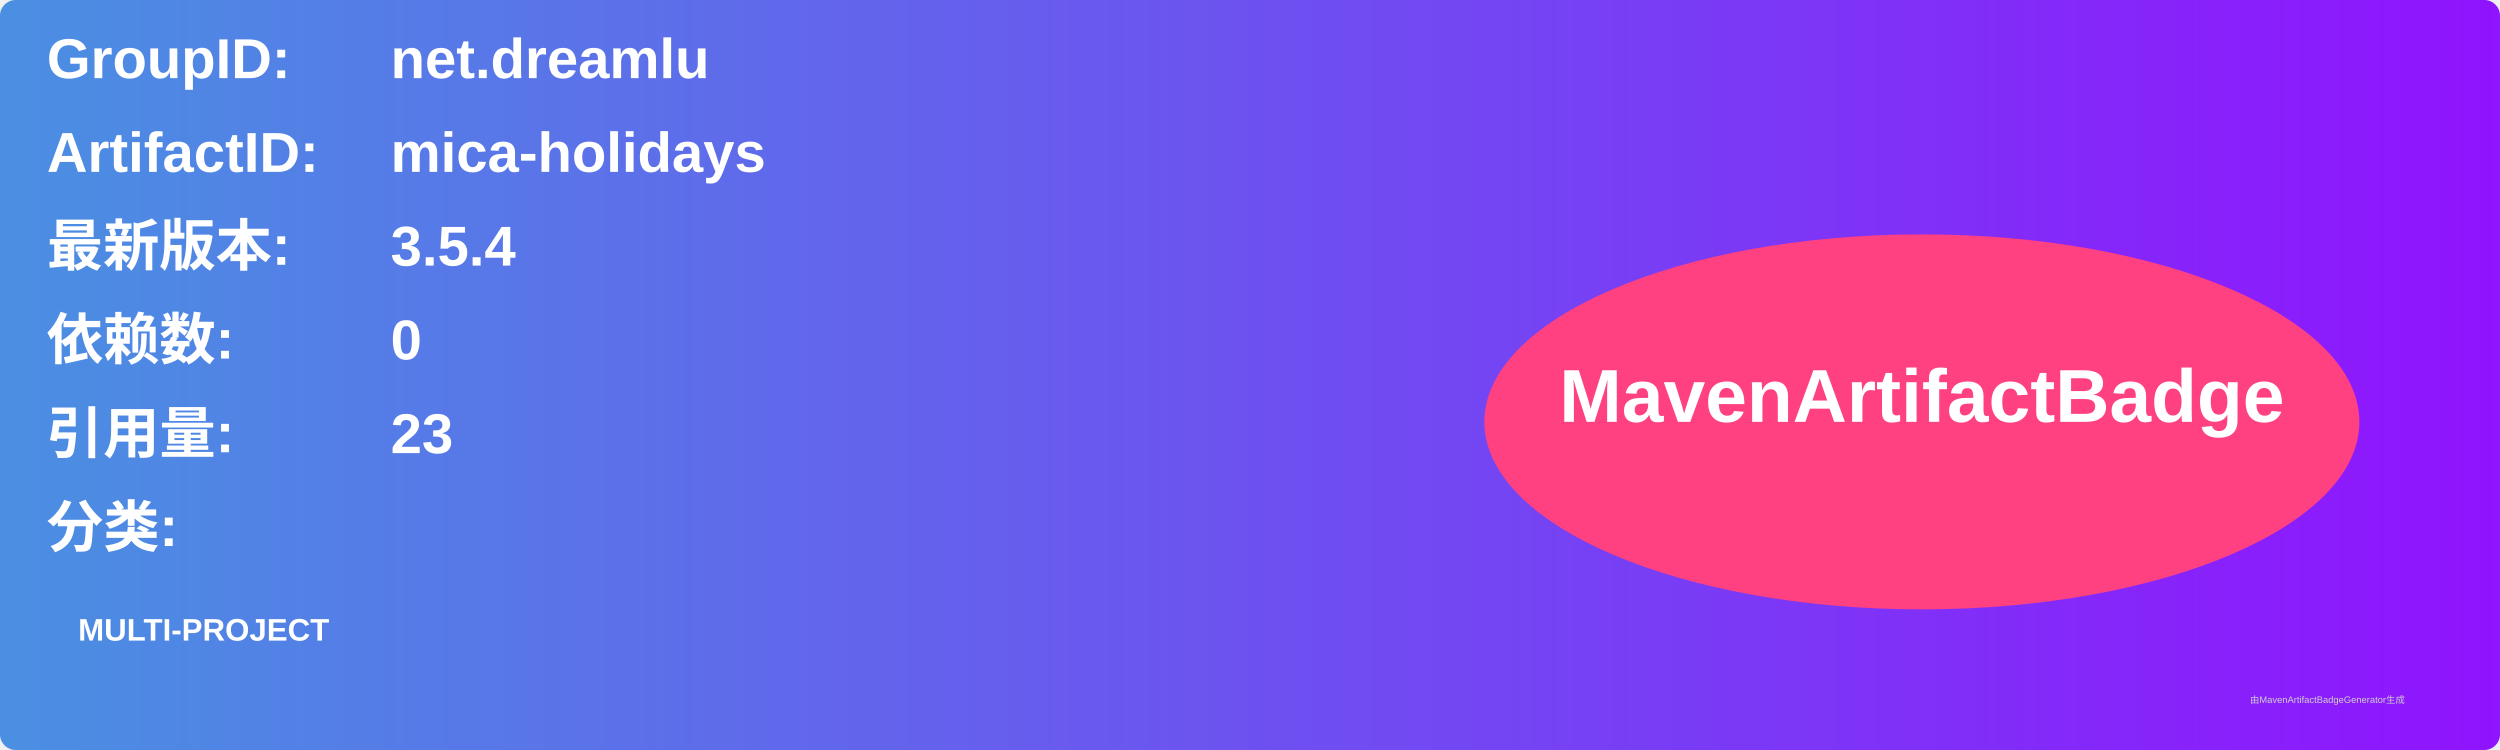
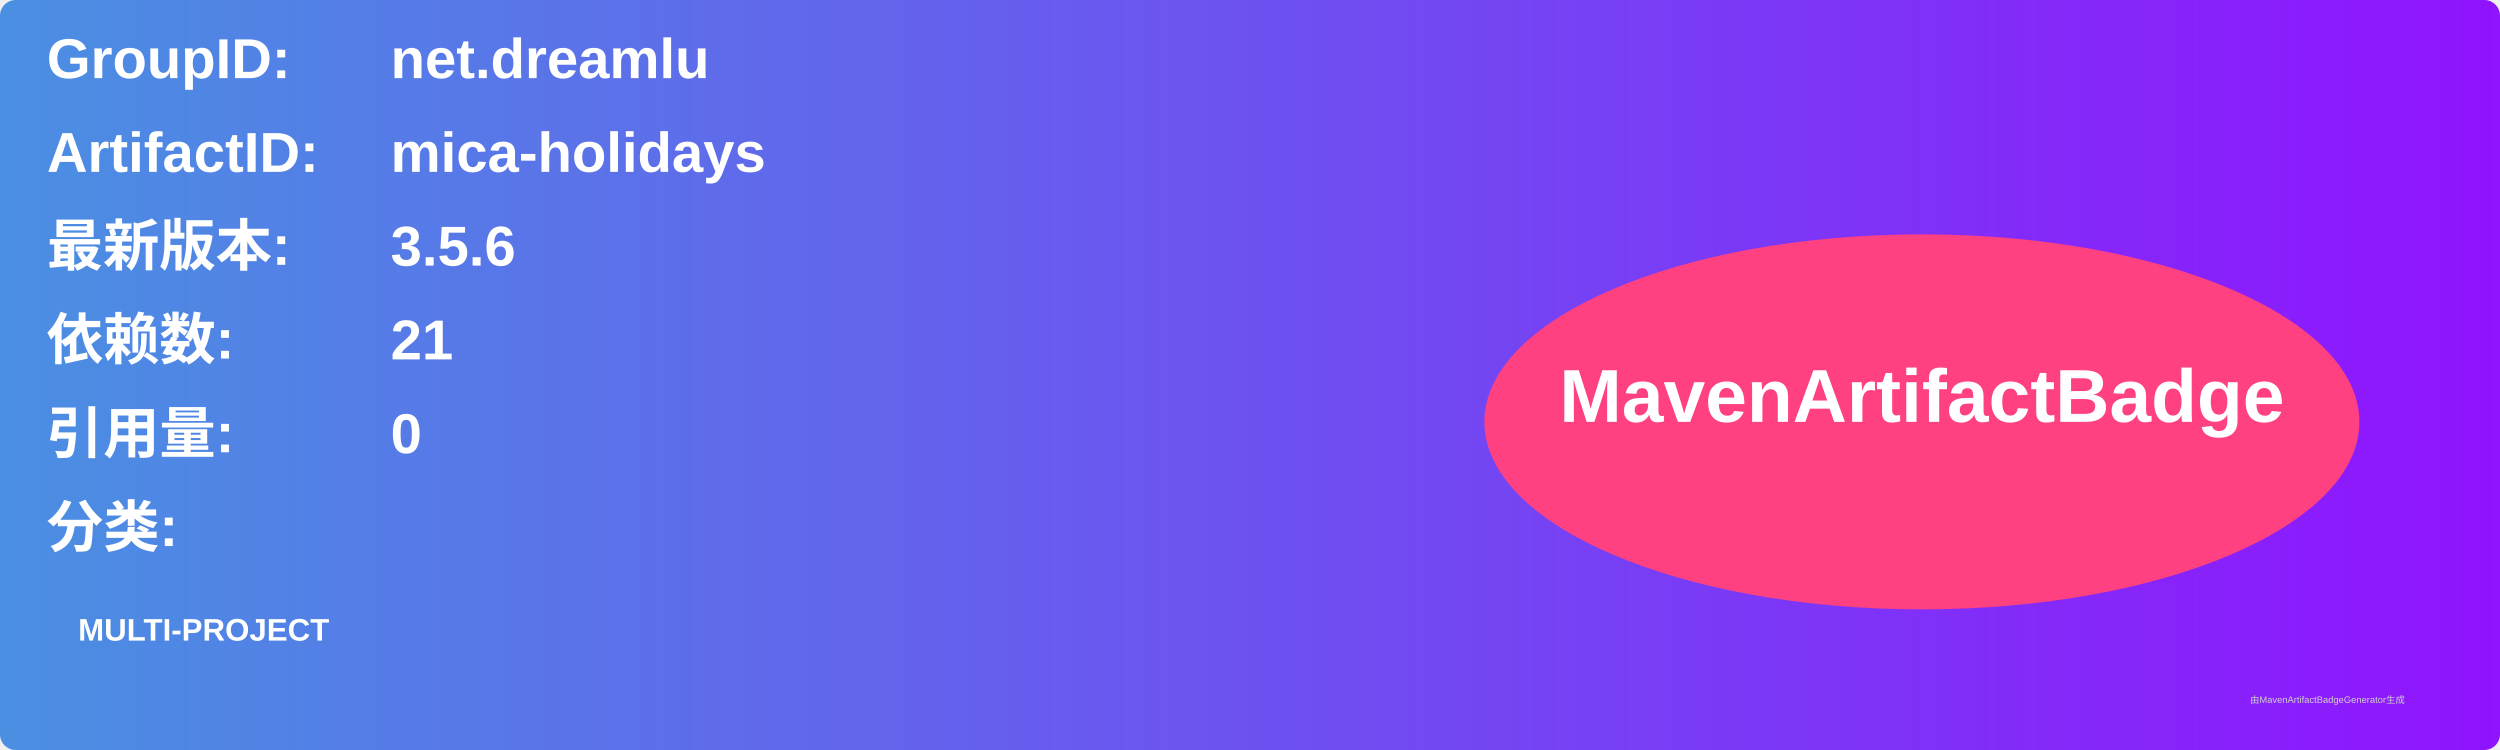
<svg xmlns="http://www.w3.org/2000/svg" width="800" height="240" viewBox="0 0 800 240">
  <linearGradient id="grad" x1="0%" y1="0%" x2="100%" y2="0%">
    <stop offset="0%" stop-color="#4a90e2" />
    <stop offset="100%" stop-color="#9013fe" />
  </linearGradient>
  <rect width="100%" height="100%" rx="5" ry="5" fill="url(#grad)" />
  <g transform="translate(15, 15)">
    <text x="0" y="10" font-family="Arial" font-size="18" fill="white" font-weight="bold" width="260">GroupID:</text>
    <text x="110" y="10" font-family="Arial" font-size="18" fill="white" font-weight="bold" width="460">net.dreamlu</text>
    <text x="0" y="40" font-family="Arial" font-size="18" fill="white" font-weight="bold" width="260">ArtifactID:</text>
    <text x="110" y="40" font-family="Arial" font-size="18" fill="white" font-weight="bold" width="460">mica-holidays</text>
    <text x="0" y="70" font-family="Arial" font-size="18" fill="white" font-weight="bold">最新版本:</text>
    <text x="110" y="70" font-family="Arial" font-size="18" fill="white" font-weight="bold">
-       <tspan font-weight="bold">3.5.4</tspan>
+       <tspan font-weight="bold">3.5.6</tspan>
    </text>
    <text x="0" y="100" font-family="Arial" font-size="18" fill="white" font-weight="bold">依赖数: </text>
    <text x="110" y="100" font-family="Arial" font-size="18" fill="white">
-       <tspan font-weight="bold">0</tspan>
+       <tspan font-weight="bold">21</tspan>
    </text>
    <text x="0" y="130" font-family="Arial" font-size="18" fill="white" font-weight="bold">引用量: </text>
    <text x="110" y="130" font-family="Arial" font-size="18" fill="white">
-       <tspan font-weight="bold">23</tspan>
+       <tspan font-weight="bold">0</tspan>
    </text>
    <text x="0" y="160" font-family="Arial" font-size="18" fill="white" font-weight="bold">分类:</text>
    <text x="10" y="190" font-family="Arial" font-size="10" fill="white">
      <tspan font-weight="bold">MULTI-PROJECT</tspan>
    </text>
    <ellipse cx="600" cy="120" rx="140" ry="60" fill="#ff4081" />
    <text x="600" y="120" text-anchor="middle" font-family="Arial" font-size="24" fill="white" font-weight="bold">MavenArtifactBadge</text>
  </g>
  <text x="720" y="225" font-family="Arial" font-size="3" fill="#d0d0d0">由MavenArtifactBadgeGenerator生成</text>
</svg>
